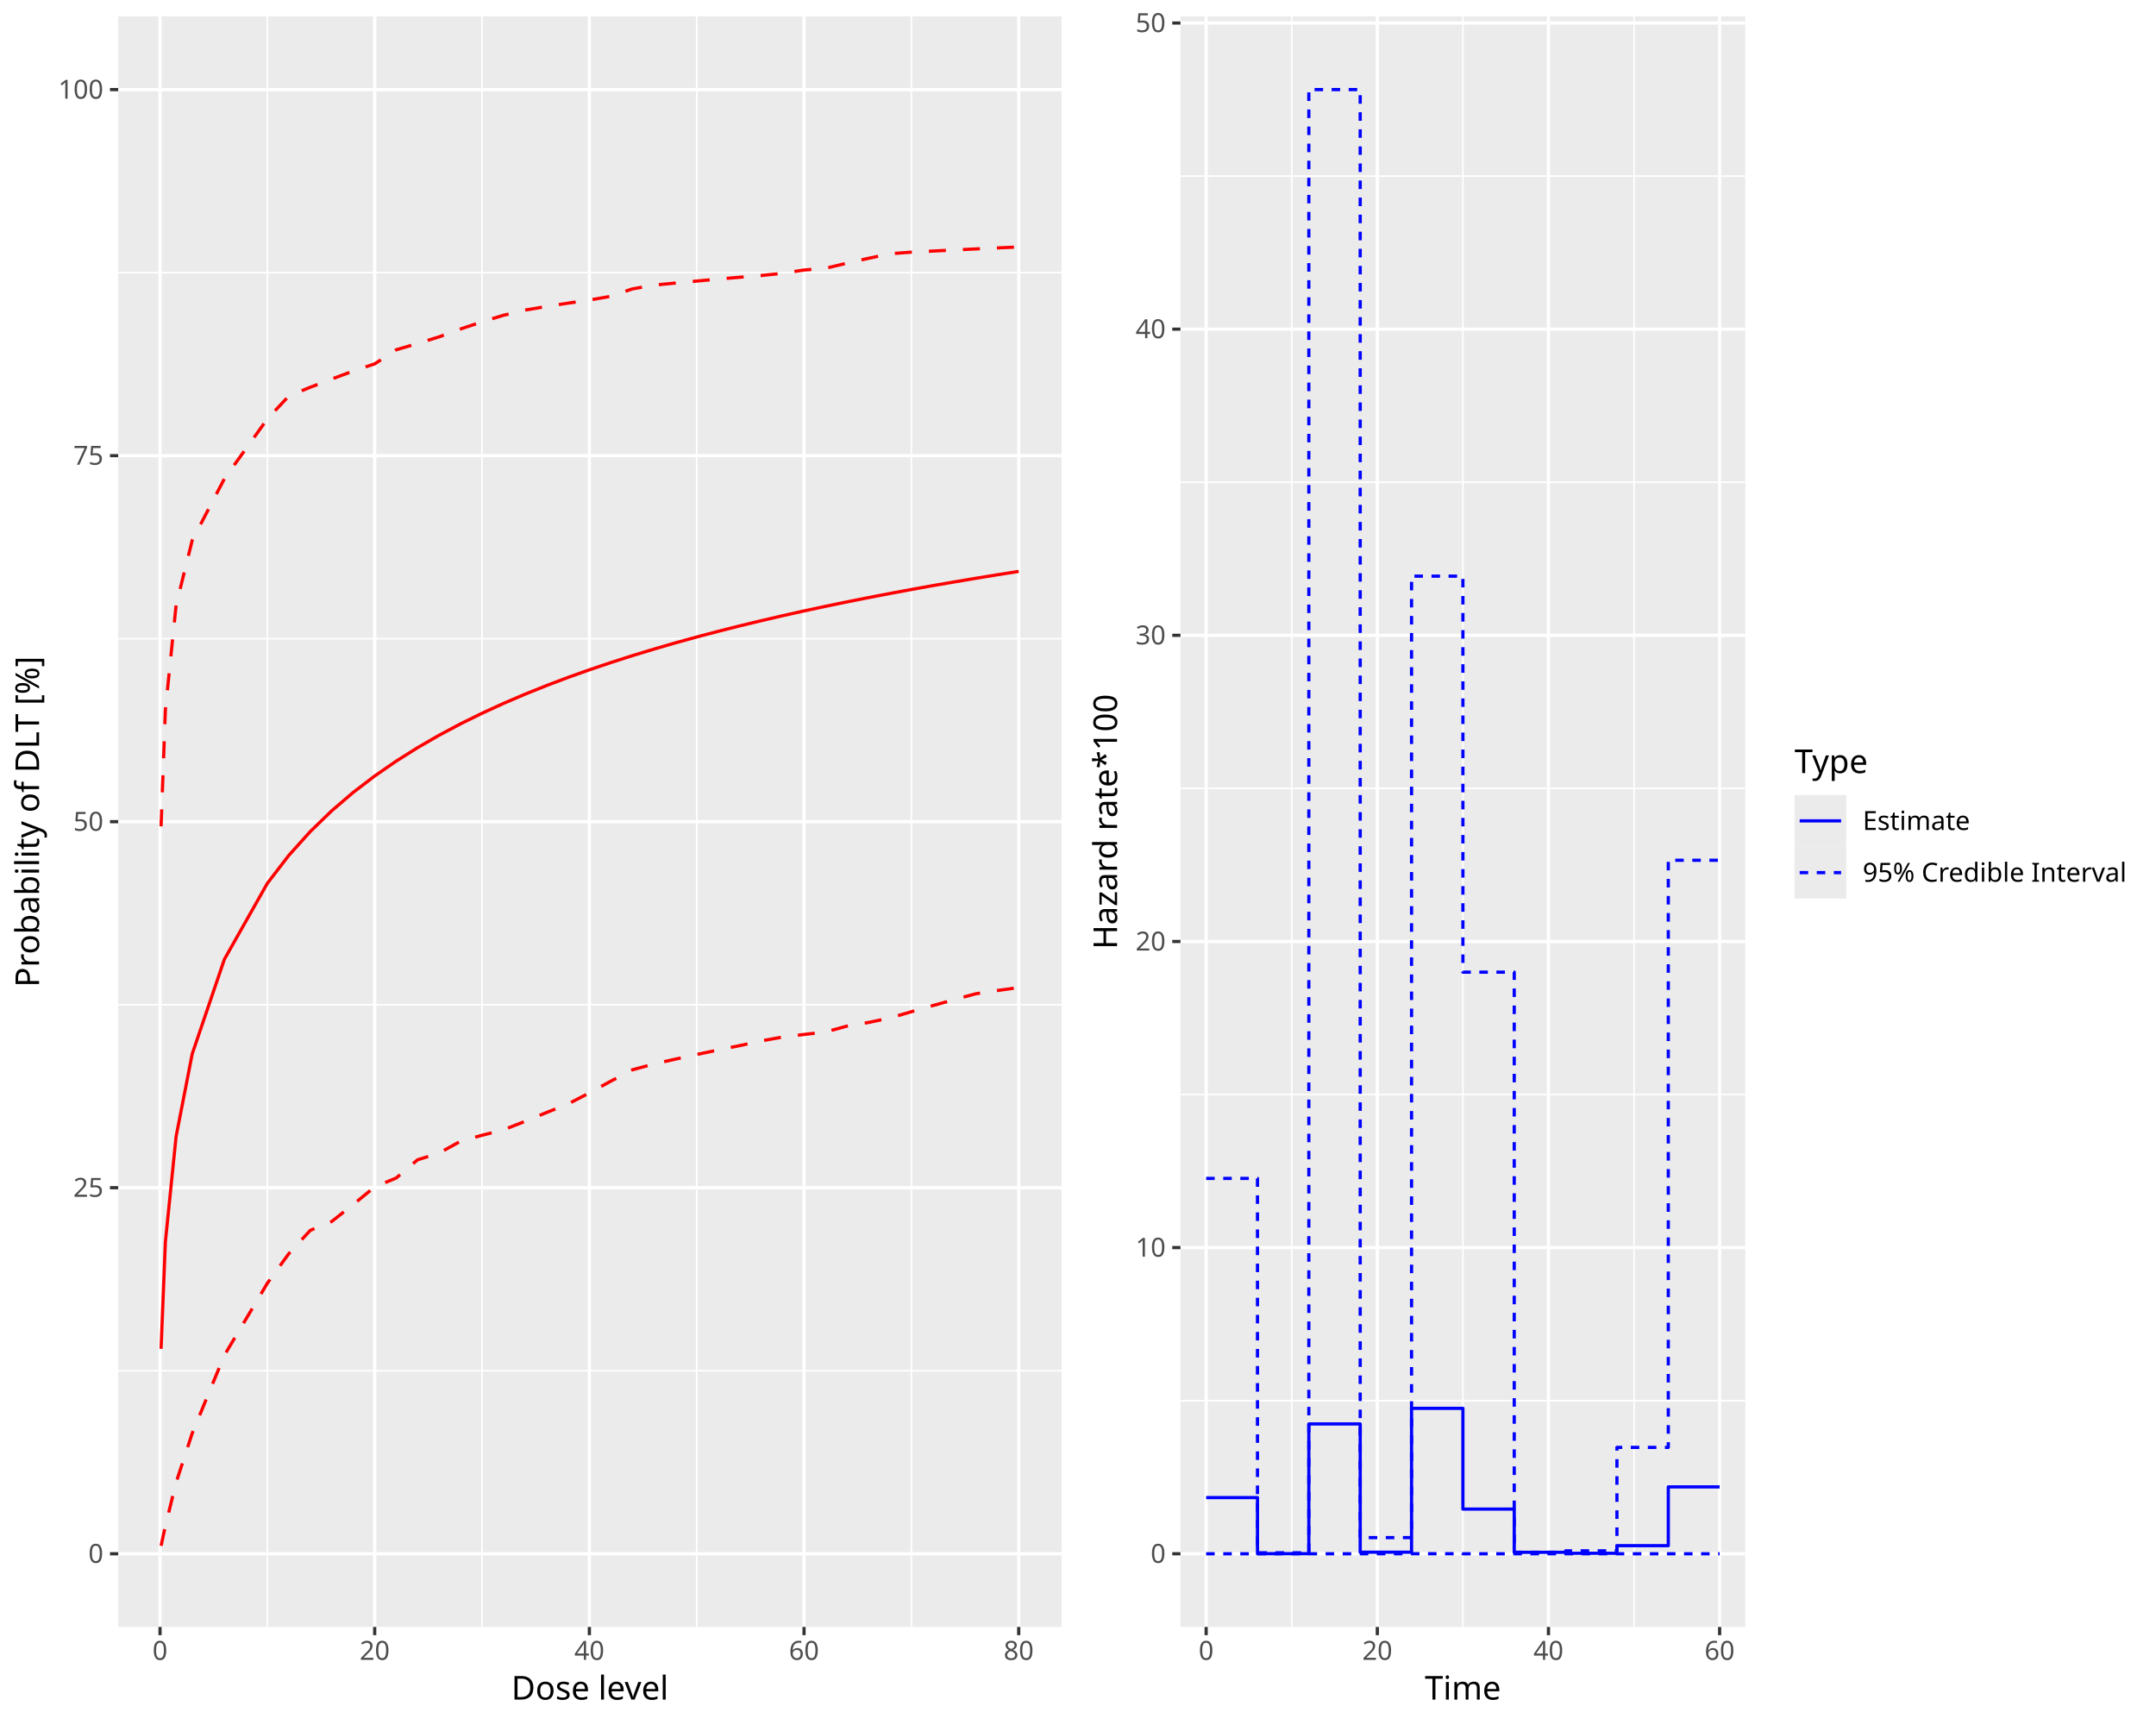
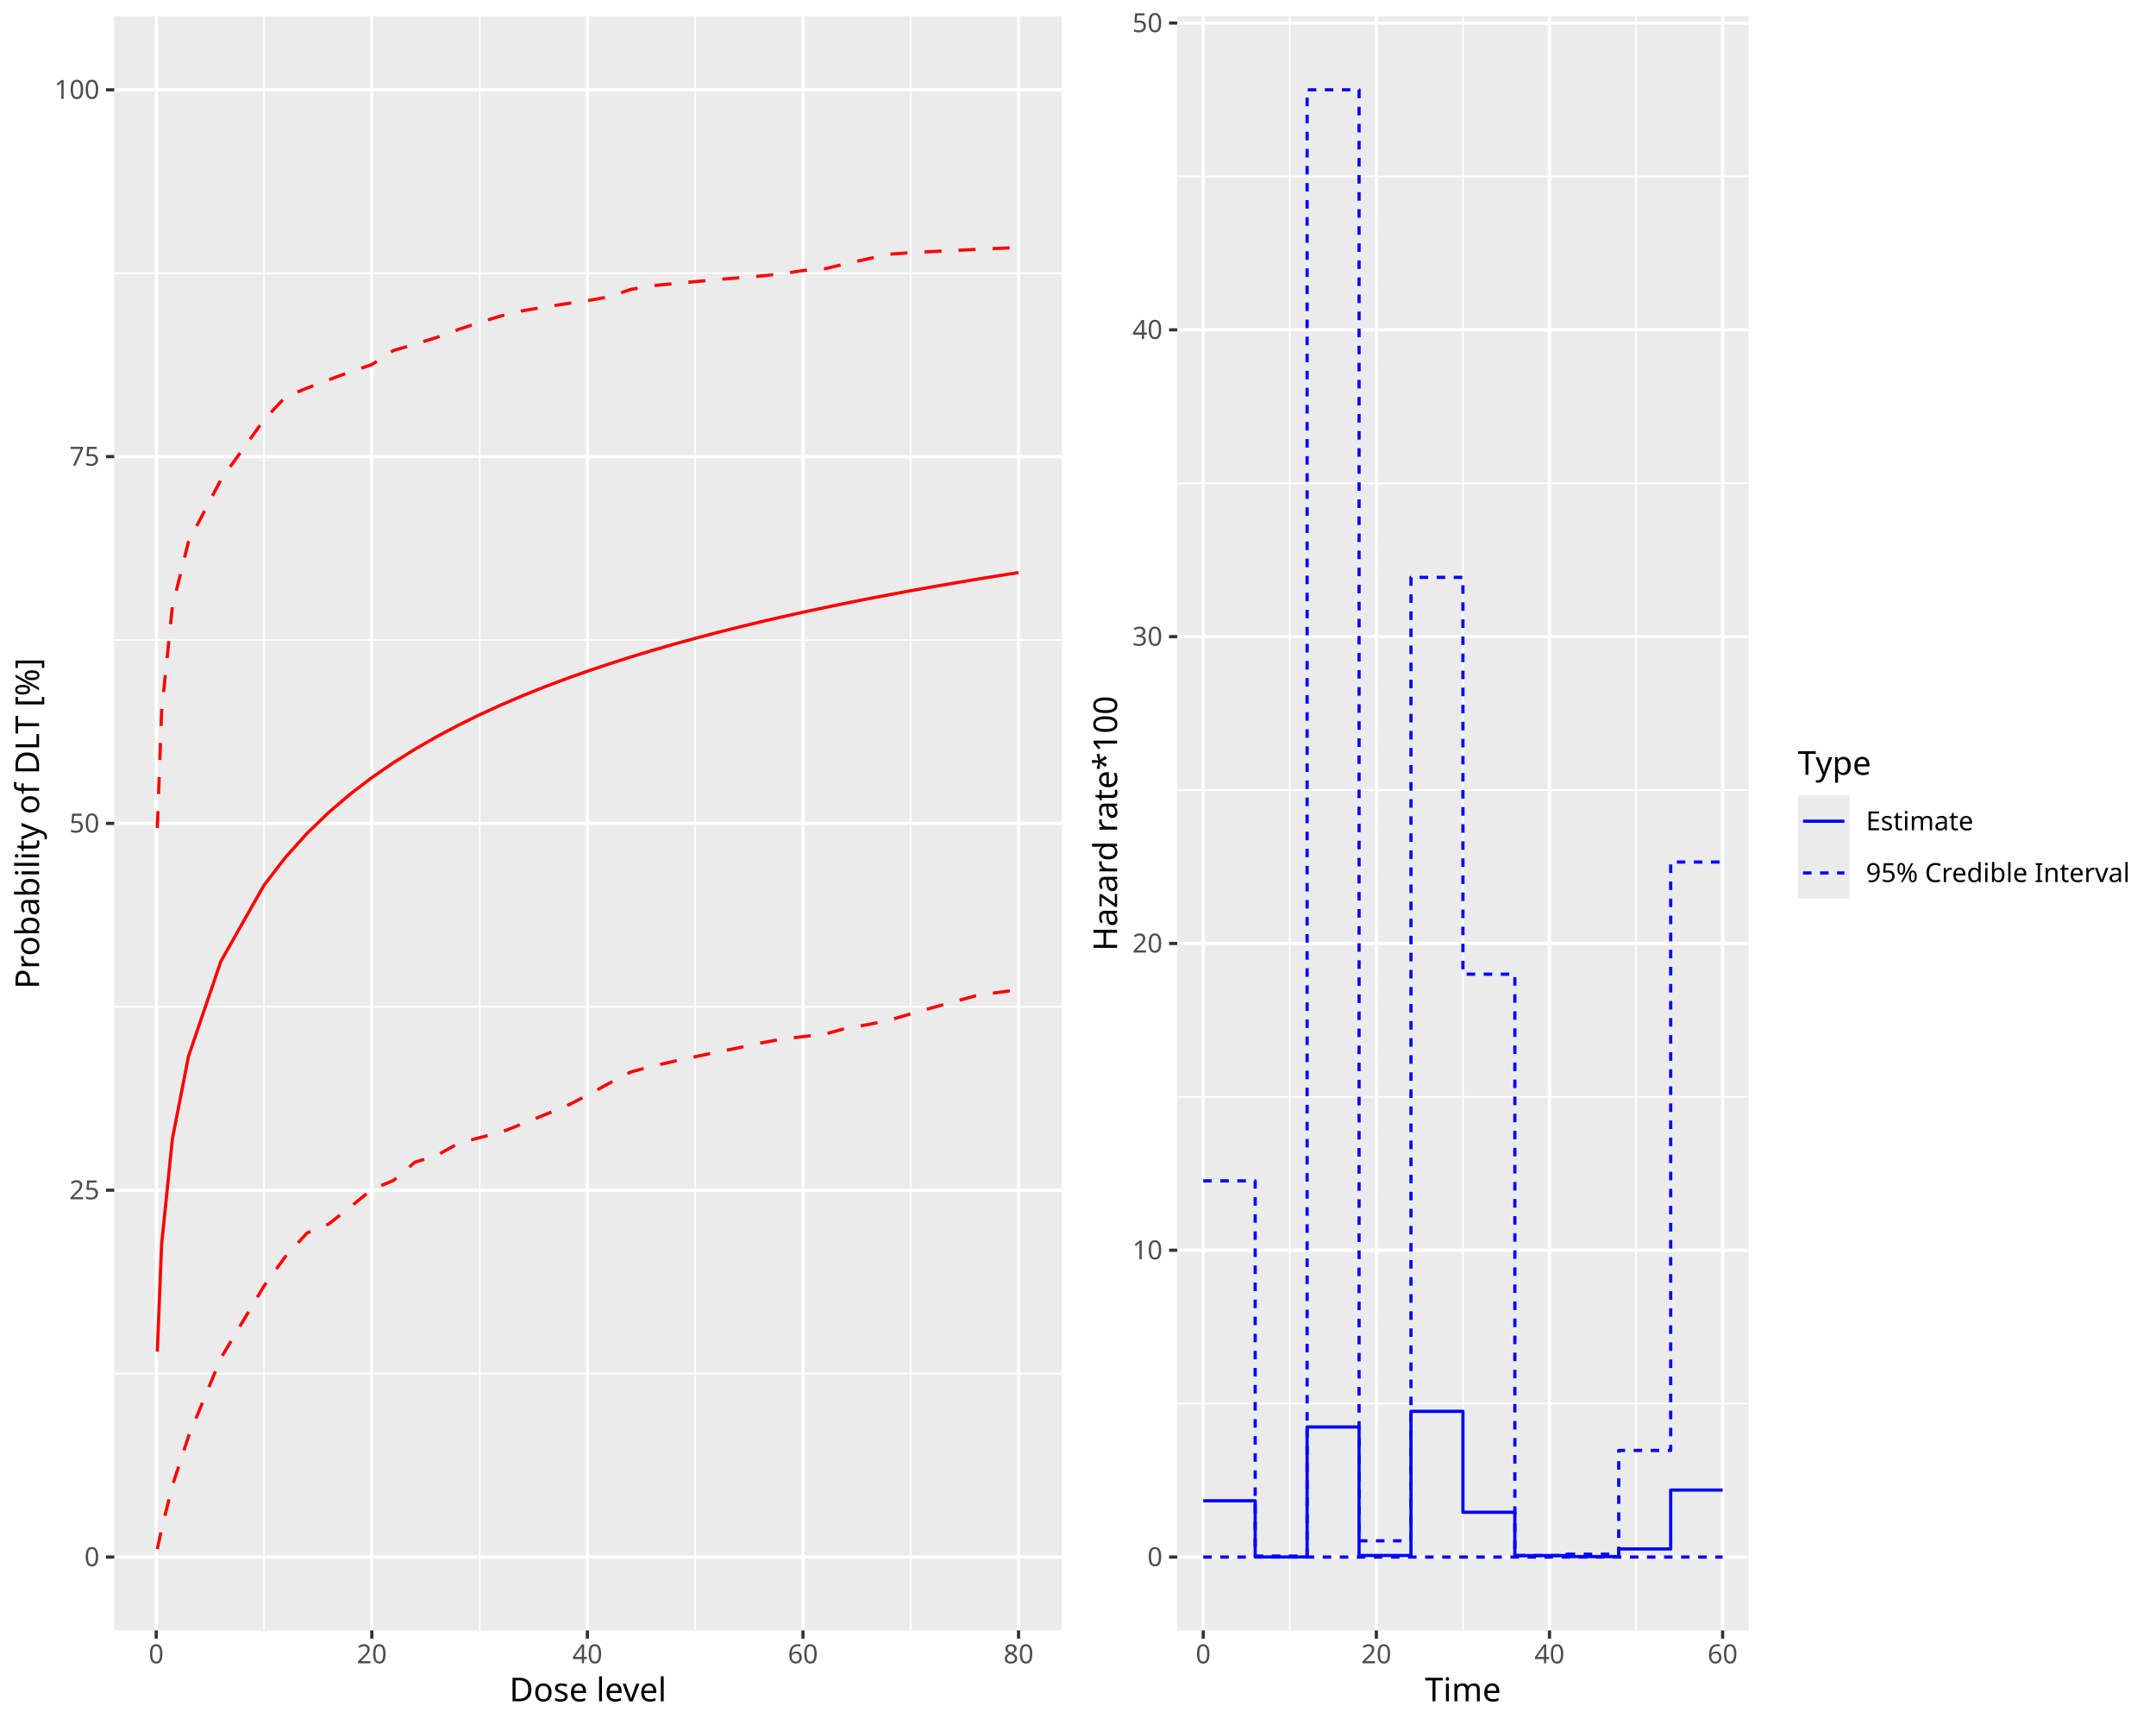
<svg xmlns="http://www.w3.org/2000/svg" class="svglite" data-engine-version="2.0" width="720.00pt" height="576.00pt" viewBox="0 0 720.00 576.00">
  <defs>
    <style type="text/css">
    .svglite line, .svglite polyline, .svglite polygon, .svglite path, .svglite rect, .svglite circle {
      fill: none;
      stroke: #000000;
      stroke-linecap: round;
      stroke-linejoin: round;
      stroke-miterlimit: 10.00;
    }
  </style>
  </defs>
  <rect width="100%" height="100%" style="stroke: none; fill: #FFFFFF;" />
  <defs>
    <clipPath id="cpMC4wMHw3MjAuMDB8MC4wMHw1NzYuMDA=">
      <rect x="0.00" y="0.00" width="720.00" height="576.00" />
    </clipPath>
  </defs>
  <g clip-path="url(#cpMC4wMHw3MjAuMDB8MC4wMHw1NzYuMDA=)">
</g>
  <defs>
    <clipPath id="cpMC4wMHwzNjAuMDB8MC4wMHw1NzYuMDA=">
-       <rect x="0" y="0.00" width="360.00" height="576.00" />
+       <rect x="0.00" y="0.00" width="360.00" height="576.00" />
    </clipPath>
  </defs>
  <g clip-path="url(#cpMC4wMHwzNjAuMDB8MC4wMHw1NzYuMDA=)">
-     <rect x="0" y="0.00" width="360.00" height="576.00" style="stroke-width: 1.07; stroke: #FFFFFF; fill: #FFFFFF;" />
+     <rect x="0.00" y="0.00" width="360.00" height="576.00" style="stroke-width: 1.07; stroke: #FFFFFF; fill: #FFFFFF;" />
  </g>
  <g clip-path="url(#cpMC4wMHw3MjAuMDB8MC4wMHw1NzYuMDA=)">
</g>
  <defs>
-     <clipPath id="cpMzkuNDd8MzU0LjUyfDUuNDh8NTQzLjI3">
-       <rect x="39.47" y="5.48" width="315.05" height="537.79" />
+     <clipPath id="cpMzguMTV8MzU0LjUyfDUuNDh8NTQ0LjQy">
+       <rect x="38.15" y="5.48" width="316.37" height="538.94" />
    </clipPath>
  </defs>
-   <g clip-path="url(#cpMzkuNDd8MzU0LjUyfDUuNDh8NTQzLjI3)">
-     <rect x="39.47" y="5.48" width="315.05" height="537.79" style="stroke-width: 1.07; stroke: none; fill: #EBEBEB;" />
-     <polyline points="39.47,457.71 354.52,457.71 " style="stroke-width: 0.53; stroke: #FFFFFF; stroke-linecap: butt;" />
-     <polyline points="39.47,335.49 354.52,335.49 " style="stroke-width: 0.53; stroke: #FFFFFF; stroke-linecap: butt;" />
-     <polyline points="39.47,213.26 354.52,213.26 " style="stroke-width: 0.53; stroke: #FFFFFF; stroke-linecap: butt;" />
-     <polyline points="39.47,91.04 354.52,91.04 " style="stroke-width: 0.53; stroke: #FFFFFF; stroke-linecap: butt;" />
-     <polyline points="89.28,543.27 89.28,5.48 " style="stroke-width: 0.53; stroke: #FFFFFF; stroke-linecap: butt;" />
-     <polyline points="160.97,543.27 160.97,5.48 " style="stroke-width: 0.53; stroke: #FFFFFF; stroke-linecap: butt;" />
-     <polyline points="232.66,543.27 232.66,5.48 " style="stroke-width: 0.53; stroke: #FFFFFF; stroke-linecap: butt;" />
-     <polyline points="304.35,543.27 304.35,5.48 " style="stroke-width: 0.53; stroke: #FFFFFF; stroke-linecap: butt;" />
-     <polyline points="39.47,518.82 354.52,518.82 " style="stroke-width: 1.07; stroke: #FFFFFF; stroke-linecap: butt;" />
-     <polyline points="39.47,396.60 354.52,396.60 " style="stroke-width: 1.07; stroke: #FFFFFF; stroke-linecap: butt;" />
-     <polyline points="39.47,274.37 354.52,274.37 " style="stroke-width: 1.07; stroke: #FFFFFF; stroke-linecap: butt;" />
-     <polyline points="39.47,152.15 354.52,152.15 " style="stroke-width: 1.07; stroke: #FFFFFF; stroke-linecap: butt;" />
-     <polyline points="39.47,29.92 354.52,29.92 " style="stroke-width: 1.07; stroke: #FFFFFF; stroke-linecap: butt;" />
-     <polyline points="53.44,543.27 53.44,5.48 " style="stroke-width: 1.07; stroke: #FFFFFF; stroke-linecap: butt;" />
-     <polyline points="125.13,543.27 125.13,5.48 " style="stroke-width: 1.07; stroke: #FFFFFF; stroke-linecap: butt;" />
-     <polyline points="196.82,543.27 196.82,5.48 " style="stroke-width: 1.07; stroke: #FFFFFF; stroke-linecap: butt;" />
-     <polyline points="268.51,543.27 268.51,5.48 " style="stroke-width: 1.07; stroke: #FFFFFF; stroke-linecap: butt;" />
-     <polyline points="340.20,543.27 340.20,5.48 " style="stroke-width: 1.07; stroke: #FFFFFF; stroke-linecap: butt;" />
-     <polyline points="53.79,516.16 55.23,509.53 58.81,495.04 64.19,478.59 74.94,452.53 89.28,428.49 96.45,418.61 103.62,410.83 110.79,407.86 117.96,402.19 125.13,396.33 132.30,393.36 139.46,387.26 146.63,385.03 153.80,381.07 160.97,379.08 168.14,377.26 175.31,374.44 182.48,371.50 189.65,368.65 196.82,364.93 203.99,361.01 211.16,357.23 218.33,355.29 225.49,353.67 232.66,352.11 239.83,350.60 247.00,349.15 254.17,347.57 261.34,346.28 268.51,345.42 275.68,344.59 282.85,342.63 290.02,341.42 297.19,339.92 304.35,337.83 311.52,335.78 318.69,333.78 325.86,331.83 333.03,330.75 340.20,329.76 " style="stroke-width: 1.07; stroke: #FF0000; stroke-dasharray: 5.69,5.69; stroke-linecap: butt;" />
-     <polyline points="53.79,450.39 55.23,414.67 58.81,379.48 64.19,351.91 74.94,320.31 89.28,294.96 96.45,285.62 103.62,277.66 110.79,270.72 117.96,264.59 125.13,259.11 132.30,254.16 139.46,249.65 146.63,245.51 153.80,241.70 160.97,238.17 168.14,234.88 175.31,231.81 182.48,228.93 189.65,226.21 196.82,223.66 203.99,221.24 211.16,218.94 218.33,216.76 225.49,214.68 232.66,212.70 239.83,210.81 247.00,209.00 254.17,207.27 261.34,205.60 268.51,204.00 275.68,202.46 282.85,200.98 290.02,199.55 297.19,198.17 304.35,196.84 311.52,195.55 318.69,194.31 325.86,193.10 333.03,191.93 340.20,190.79 " style="stroke-width: 1.07; stroke: #FF0000; stroke-linecap: butt;" />
-     <polyline points="53.79,275.94 55.23,237.07 58.81,202.07 64.19,180.44 74.94,159.84 89.28,139.89 96.45,132.23 103.62,129.31 110.79,126.56 117.96,123.89 125.13,121.50 132.30,116.80 139.46,114.70 146.63,112.48 153.80,109.85 160.97,107.46 168.14,105.27 175.31,103.54 182.48,102.34 189.65,101.23 196.82,100.19 203.99,98.93 211.16,96.47 218.33,95.22 225.49,94.52 232.66,93.85 239.83,93.19 247.00,92.58 254.17,92.00 261.34,91.26 268.51,90.16 275.68,89.59 282.85,87.87 290.02,86.26 297.19,84.73 304.35,84.20 311.52,83.83 318.69,83.47 325.86,83.12 333.03,82.79 340.20,82.46 " style="stroke-width: 1.07; stroke: #FF0000; stroke-dasharray: 5.69,5.69; stroke-linecap: butt;" />
+   <g clip-path="url(#cpMzguMTV8MzU0LjUyfDUuNDh8NTQ0LjQy)">
+     <rect x="38.15" y="5.48" width="316.37" height="538.94" style="stroke-width: 1.07; stroke: none; fill: #EBEBEB;" />
+     <polyline points="38.15,458.68 354.52,458.68 " style="stroke-width: 0.53; stroke: #FFFFFF; stroke-linecap: butt;" />
+     <polyline points="38.15,336.19 354.52,336.19 " style="stroke-width: 0.53; stroke: #FFFFFF; stroke-linecap: butt;" />
+     <polyline points="38.15,213.71 354.52,213.71 " style="stroke-width: 0.53; stroke: #FFFFFF; stroke-linecap: butt;" />
+     <polyline points="38.15,91.22 354.52,91.22 " style="stroke-width: 0.53; stroke: #FFFFFF; stroke-linecap: butt;" />
+     <polyline points="88.17,544.42 88.17,5.48 " style="stroke-width: 0.53; stroke: #FFFFFF; stroke-linecap: butt;" />
+     <polyline points="160.16,544.42 160.16,5.48 " style="stroke-width: 0.53; stroke: #FFFFFF; stroke-linecap: butt;" />
+     <polyline points="232.15,544.42 232.15,5.48 " style="stroke-width: 0.53; stroke: #FFFFFF; stroke-linecap: butt;" />
+     <polyline points="304.14,544.42 304.14,5.48 " style="stroke-width: 0.53; stroke: #FFFFFF; stroke-linecap: butt;" />
+     <polyline points="38.15,519.92 354.52,519.92 " style="stroke-width: 1.07; stroke: #FFFFFF; stroke-linecap: butt;" />
+     <polyline points="38.15,397.43 354.52,397.43 " style="stroke-width: 1.07; stroke: #FFFFFF; stroke-linecap: butt;" />
+     <polyline points="38.15,274.95 354.52,274.95 " style="stroke-width: 1.07; stroke: #FFFFFF; stroke-linecap: butt;" />
+     <polyline points="38.15,152.46 354.52,152.46 " style="stroke-width: 1.07; stroke: #FFFFFF; stroke-linecap: butt;" />
+     <polyline points="38.15,29.98 354.52,29.98 " style="stroke-width: 1.07; stroke: #FFFFFF; stroke-linecap: butt;" />
+     <polyline points="52.17,544.42 52.17,5.48 " style="stroke-width: 1.07; stroke: #FFFFFF; stroke-linecap: butt;" />
+     <polyline points="124.17,544.42 124.17,5.48 " style="stroke-width: 1.07; stroke: #FFFFFF; stroke-linecap: butt;" />
+     <polyline points="196.16,544.42 196.16,5.48 " style="stroke-width: 1.07; stroke: #FFFFFF; stroke-linecap: butt;" />
+     <polyline points="268.15,544.42 268.15,5.48 " style="stroke-width: 1.07; stroke: #FFFFFF; stroke-linecap: butt;" />
+     <polyline points="340.14,544.42 340.14,5.48 " style="stroke-width: 1.07; stroke: #FFFFFF; stroke-linecap: butt;" />
+     <polyline points="52.53,517.25 53.97,510.61 57.57,496.09 62.97,479.60 73.77,453.48 88.17,429.40 95.37,419.49 102.57,411.70 109.77,408.72 116.97,403.04 124.17,397.17 131.36,394.19 138.56,388.08 145.76,385.85 152.96,381.87 160.16,379.88 167.36,378.05 174.56,375.22 181.76,372.29 188.96,369.42 196.16,365.70 203.36,361.77 210.56,357.98 217.75,356.03 224.95,354.41 232.15,352.85 239.35,351.34 246.55,349.89 253.75,348.31 260.95,347.01 268.15,346.15 275.35,345.32 282.55,343.35 289.75,342.14 296.95,340.64 304.14,338.54 311.34,336.49 318.54,334.49 325.74,332.53 332.94,331.44 340.14,330.45 " style="stroke-width: 1.07; stroke: #FF0000; stroke-dasharray: 5.69,5.69; stroke-linecap: butt;" />
+     <polyline points="52.53,451.34 53.97,415.54 57.57,380.28 62.97,352.65 73.77,320.98 88.17,295.58 95.37,286.22 102.57,278.24 109.77,271.29 116.97,265.14 124.17,259.65 131.36,254.69 138.56,250.17 145.76,246.03 152.96,242.21 160.16,238.67 167.36,235.37 174.56,232.29 181.76,229.40 188.96,226.69 196.16,224.12 203.36,221.70 210.56,219.40 217.75,217.21 224.95,215.13 232.15,213.15 239.35,211.25 246.55,209.44 253.75,207.70 260.95,206.03 268.15,204.43 275.35,202.89 282.55,201.40 289.75,199.97 296.95,198.59 304.14,197.25 311.34,195.96 318.54,194.71 325.74,193.50 332.94,192.33 340.14,191.19 " style="stroke-width: 1.07; stroke: #FF0000; stroke-linecap: butt;" />
+     <polyline points="52.53,276.52 53.97,237.56 57.57,202.49 62.97,180.82 73.77,160.17 88.17,140.17 95.37,132.50 102.57,129.57 109.77,126.82 116.97,124.15 124.17,121.75 131.36,117.04 138.56,114.94 145.76,112.71 152.96,110.07 160.16,107.67 167.36,105.48 174.56,103.75 181.76,102.55 188.96,101.43 196.16,100.39 203.36,99.13 210.56,96.66 217.75,95.41 224.95,94.71 232.15,94.04 239.35,93.38 246.55,92.77 253.75,92.19 260.95,91.45 268.15,90.34 275.35,89.77 282.55,88.05 289.75,86.44 296.95,84.89 304.14,84.37 311.34,83.99 318.54,83.64 325.74,83.29 332.94,82.95 340.14,82.63 " style="stroke-width: 1.07; stroke: #FF0000; stroke-dasharray: 5.69,5.69; stroke-linecap: butt;" />
  </g>
  <g clip-path="url(#cpMC4wMHw3MjAuMDB8MC4wMHw1NzYuMDA=)">
-     <text x="34.54" y="521.85" text-anchor="end" style="font-size: 8.80px; fill: #4D4D4D; font-family: sans;" textLength="4.89px" lengthAdjust="spacingAndGlyphs">0</text>
-     <text x="34.54" y="399.63" text-anchor="end" style="font-size: 8.80px; fill: #4D4D4D; font-family: sans;" textLength="9.79px" lengthAdjust="spacingAndGlyphs">25</text>
-     <text x="34.54" y="277.40" text-anchor="end" style="font-size: 8.80px; fill: #4D4D4D; font-family: sans;" textLength="9.79px" lengthAdjust="spacingAndGlyphs">50</text>
-     <text x="34.54" y="155.18" text-anchor="end" style="font-size: 8.80px; fill: #4D4D4D; font-family: sans;" textLength="9.79px" lengthAdjust="spacingAndGlyphs">75</text>
-     <text x="34.54" y="32.95" text-anchor="end" style="font-size: 8.80px; fill: #4D4D4D; font-family: sans;" textLength="14.68px" lengthAdjust="spacingAndGlyphs">100</text>
-     <polyline points="36.73,518.82 39.47,518.82 " style="stroke-width: 1.07; stroke: #333333; stroke-linecap: butt;" />
-     <polyline points="36.73,396.60 39.47,396.60 " style="stroke-width: 1.07; stroke: #333333; stroke-linecap: butt;" />
-     <polyline points="36.73,274.37 39.47,274.37 " style="stroke-width: 1.07; stroke: #333333; stroke-linecap: butt;" />
-     <polyline points="36.73,152.15 39.47,152.15 " style="stroke-width: 1.07; stroke: #333333; stroke-linecap: butt;" />
-     <polyline points="36.73,29.92 39.47,29.92 " style="stroke-width: 1.07; stroke: #333333; stroke-linecap: butt;" />
-     <polyline points="53.44,546.01 53.44,543.27 " style="stroke-width: 1.07; stroke: #333333; stroke-linecap: butt;" />
-     <polyline points="125.13,546.01 125.13,543.27 " style="stroke-width: 1.07; stroke: #333333; stroke-linecap: butt;" />
-     <polyline points="196.82,546.01 196.82,543.27 " style="stroke-width: 1.07; stroke: #333333; stroke-linecap: butt;" />
-     <polyline points="268.51,546.01 268.51,543.27 " style="stroke-width: 1.07; stroke: #333333; stroke-linecap: butt;" />
-     <polyline points="340.20,546.01 340.20,543.27 " style="stroke-width: 1.07; stroke: #333333; stroke-linecap: butt;" />
-     <text x="53.44" y="554.25" text-anchor="middle" style="font-size: 8.80px; fill: #4D4D4D; font-family: sans;" textLength="4.89px" lengthAdjust="spacingAndGlyphs">0</text>
-     <text x="125.13" y="554.25" text-anchor="middle" style="font-size: 8.80px; fill: #4D4D4D; font-family: sans;" textLength="9.79px" lengthAdjust="spacingAndGlyphs">20</text>
-     <text x="196.82" y="554.25" text-anchor="middle" style="font-size: 8.80px; fill: #4D4D4D; font-family: sans;" textLength="9.79px" lengthAdjust="spacingAndGlyphs">40</text>
-     <text x="268.51" y="554.25" text-anchor="middle" style="font-size: 8.80px; fill: #4D4D4D; font-family: sans;" textLength="9.79px" lengthAdjust="spacingAndGlyphs">60</text>
-     <text x="340.20" y="554.25" text-anchor="middle" style="font-size: 8.80px; fill: #4D4D4D; font-family: sans;" textLength="9.79px" lengthAdjust="spacingAndGlyphs">80</text>
-     <text x="197.00" y="567.52" text-anchor="middle" style="font-size: 11.00px; font-family: sans;" textLength="51.37px" lengthAdjust="spacingAndGlyphs">Dose level</text>
-     <text transform="translate(13.05,274.37) rotate(-90)" text-anchor="middle" style="font-size: 11.00px; font-family: sans;" textLength="106.38px" lengthAdjust="spacingAndGlyphs">Probability of DLT [%]</text>
+     <text x="33.22" y="522.95" text-anchor="end" style="font-size: 8.80px; fill: #4D4D4D; font-family: sans;" textLength="4.89px" lengthAdjust="spacingAndGlyphs">0</text>
+     <text x="33.22" y="400.46" text-anchor="end" style="font-size: 8.80px; fill: #4D4D4D; font-family: sans;" textLength="9.79px" lengthAdjust="spacingAndGlyphs">25</text>
+     <text x="33.22" y="277.98" text-anchor="end" style="font-size: 8.80px; fill: #4D4D4D; font-family: sans;" textLength="9.79px" lengthAdjust="spacingAndGlyphs">50</text>
+     <text x="33.22" y="155.49" text-anchor="end" style="font-size: 8.80px; fill: #4D4D4D; font-family: sans;" textLength="9.79px" lengthAdjust="spacingAndGlyphs">75</text>
+     <text x="33.22" y="33.00" text-anchor="end" style="font-size: 8.80px; fill: #4D4D4D; font-family: sans;" textLength="14.68px" lengthAdjust="spacingAndGlyphs">100</text>
+     <polyline points="35.41,519.92 38.15,519.92 " style="stroke-width: 1.07; stroke: #333333; stroke-linecap: butt;" />
+     <polyline points="35.41,397.43 38.15,397.43 " style="stroke-width: 1.07; stroke: #333333; stroke-linecap: butt;" />
+     <polyline points="35.41,274.95 38.15,274.95 " style="stroke-width: 1.07; stroke: #333333; stroke-linecap: butt;" />
+     <polyline points="35.41,152.46 38.15,152.46 " style="stroke-width: 1.07; stroke: #333333; stroke-linecap: butt;" />
+     <polyline points="35.41,29.98 38.15,29.98 " style="stroke-width: 1.07; stroke: #333333; stroke-linecap: butt;" />
+     <polyline points="52.17,547.16 52.17,544.42 " style="stroke-width: 1.07; stroke: #333333; stroke-linecap: butt;" />
+     <polyline points="124.17,547.16 124.17,544.42 " style="stroke-width: 1.07; stroke: #333333; stroke-linecap: butt;" />
+     <polyline points="196.16,547.16 196.16,544.42 " style="stroke-width: 1.07; stroke: #333333; stroke-linecap: butt;" />
+     <polyline points="268.15,547.16 268.15,544.42 " style="stroke-width: 1.07; stroke: #333333; stroke-linecap: butt;" />
+     <polyline points="340.14,547.16 340.14,544.42 " style="stroke-width: 1.07; stroke: #333333; stroke-linecap: butt;" />
+     <text x="52.17" y="555.40" text-anchor="middle" style="font-size: 8.80px; fill: #4D4D4D; font-family: sans;" textLength="4.89px" lengthAdjust="spacingAndGlyphs">0</text>
+     <text x="124.17" y="555.40" text-anchor="middle" style="font-size: 8.80px; fill: #4D4D4D; font-family: sans;" textLength="9.79px" lengthAdjust="spacingAndGlyphs">20</text>
+     <text x="196.16" y="555.40" text-anchor="middle" style="font-size: 8.80px; fill: #4D4D4D; font-family: sans;" textLength="9.79px" lengthAdjust="spacingAndGlyphs">40</text>
+     <text x="268.15" y="555.40" text-anchor="middle" style="font-size: 8.80px; fill: #4D4D4D; font-family: sans;" textLength="9.79px" lengthAdjust="spacingAndGlyphs">60</text>
+     <text x="340.14" y="555.40" text-anchor="middle" style="font-size: 8.80px; fill: #4D4D4D; font-family: sans;" textLength="9.79px" lengthAdjust="spacingAndGlyphs">80</text>
+     <text x="196.34" y="568.10" text-anchor="middle" style="font-size: 11.00px; font-family: sans;" textLength="51.37px" lengthAdjust="spacingAndGlyphs">Dose level</text>
+     <text transform="translate(13.05,274.95) rotate(-90)" text-anchor="middle" style="font-size: 11.00px; font-family: sans;" textLength="106.38px" lengthAdjust="spacingAndGlyphs">Probability of DLT [%]</text>
  </g>
  <defs>
    <clipPath id="cpMzYwLjAwfDcyMC4wMHwwLjAwfDU3Ni4wMA==">
      <rect x="360.00" y="0.00" width="360.00" height="576.00" />
    </clipPath>
  </defs>
  <g clip-path="url(#cpMzYwLjAwfDcyMC4wMHwwLjAwfDU3Ni4wMA==)">
    <rect x="360.00" y="0.00" width="360.00" height="576.00" style="stroke-width: 1.07; stroke: #FFFFFF; fill: #FFFFFF;" />
  </g>
  <g clip-path="url(#cpMC4wMHw3MjAuMDB8MC4wMHw1NzYuMDA=)">
</g>
  <defs>
-     <clipPath id="cpMzk0LjIyfDU4Mi44NXw1LjQ4fDU0My4yNw==">
-       <rect x="394.22" y="5.48" width="188.62" height="537.79" />
+     <clipPath id="cpMzkzLjE1fDU4My45NXw1LjQ4fDU0NC40Mg==">
+       <rect x="393.15" y="5.48" width="190.80" height="538.94" />
    </clipPath>
  </defs>
-   <g clip-path="url(#cpMzk0LjIyfDU4Mi44NXw1LjQ4fDU0My4yNw==)">
-     <rect x="394.22" y="5.48" width="188.62" height="537.79" style="stroke-width: 1.07; stroke: none; fill: #EBEBEB;" />
-     <polyline points="394.22,467.71 582.85,467.71 " style="stroke-width: 0.53; stroke: #FFFFFF; stroke-linecap: butt;" />
-     <polyline points="394.22,365.48 582.85,365.48 " style="stroke-width: 0.53; stroke: #FFFFFF; stroke-linecap: butt;" />
-     <polyline points="394.22,263.25 582.85,263.25 " style="stroke-width: 0.53; stroke: #FFFFFF; stroke-linecap: butt;" />
-     <polyline points="394.22,161.03 582.85,161.03 " style="stroke-width: 0.53; stroke: #FFFFFF; stroke-linecap: butt;" />
-     <polyline points="394.22,58.80 582.85,58.80 " style="stroke-width: 0.53; stroke: #FFFFFF; stroke-linecap: butt;" />
-     <polyline points="431.38,543.27 431.38,5.48 " style="stroke-width: 0.53; stroke: #FFFFFF; stroke-linecap: butt;" />
-     <polyline points="488.54,543.27 488.54,5.48 " style="stroke-width: 0.53; stroke: #FFFFFF; stroke-linecap: butt;" />
-     <polyline points="545.69,543.27 545.69,5.48 " style="stroke-width: 0.53; stroke: #FFFFFF; stroke-linecap: butt;" />
-     <polyline points="394.22,518.82 582.85,518.82 " style="stroke-width: 1.07; stroke: #FFFFFF; stroke-linecap: butt;" />
-     <polyline points="394.22,416.59 582.85,416.59 " style="stroke-width: 1.07; stroke: #FFFFFF; stroke-linecap: butt;" />
-     <polyline points="394.22,314.37 582.85,314.37 " style="stroke-width: 1.07; stroke: #FFFFFF; stroke-linecap: butt;" />
-     <polyline points="394.22,212.14 582.85,212.14 " style="stroke-width: 1.07; stroke: #FFFFFF; stroke-linecap: butt;" />
-     <polyline points="394.22,109.91 582.85,109.91 " style="stroke-width: 1.07; stroke: #FFFFFF; stroke-linecap: butt;" />
-     <polyline points="394.22,7.69 582.85,7.69 " style="stroke-width: 1.07; stroke: #FFFFFF; stroke-linecap: butt;" />
-     <polyline points="402.80,543.27 402.80,5.48 " style="stroke-width: 1.07; stroke: #FFFFFF; stroke-linecap: butt;" />
-     <polyline points="459.96,543.27 459.96,5.48 " style="stroke-width: 1.07; stroke: #FFFFFF; stroke-linecap: butt;" />
-     <polyline points="517.11,543.27 517.11,5.48 " style="stroke-width: 1.07; stroke: #FFFFFF; stroke-linecap: butt;" />
-     <polyline points="574.27,543.27 574.27,5.48 " style="stroke-width: 1.07; stroke: #FFFFFF; stroke-linecap: butt;" />
-     <polyline points="402.80,518.82 419.94,518.82 419.94,518.82 437.09,518.82 437.09,518.82 454.24,518.82 454.24,518.82 471.39,518.82 471.39,518.81 488.54,518.81 488.54,518.82 505.68,518.82 505.68,518.82 522.83,518.82 522.83,518.82 539.98,518.82 539.98,518.82 557.13,518.82 557.13,518.82 574.27,518.82 574.27,518.82 " style="stroke-width: 1.07; stroke: #0000FF; stroke-dasharray: 2.85,2.85; stroke-linecap: butt;" />
-     <polyline points="402.80,500.07 419.94,500.07 419.94,518.79 437.09,518.79 437.09,475.47 454.24,475.47 454.24,518.30 471.39,518.30 471.39,470.27 488.54,470.27 488.54,503.90 505.68,503.90 505.68,518.34 522.83,518.34 522.83,518.66 539.98,518.66 539.98,516.12 557.13,516.12 557.13,496.50 574.27,496.50 574.27,496.50 " style="stroke-width: 1.07; stroke: #0000FF; stroke-linecap: butt;" />
-     <polyline points="402.80,393.48 419.94,393.48 419.94,518.50 437.09,518.50 437.09,29.92 454.24,29.92 454.24,513.43 471.39,513.43 471.39,192.39 488.54,192.39 488.54,324.61 505.68,324.61 505.68,518.32 522.83,518.32 522.83,517.85 539.98,517.85 539.98,483.30 557.13,483.30 557.13,287.25 574.27,287.25 574.27,287.25 " style="stroke-width: 1.07; stroke: #0000FF; stroke-dasharray: 2.85,2.85; stroke-linecap: butt;" />
+   <g clip-path="url(#cpMzkzLjE1fDU4My45NXw1LjQ4fDU0NC40Mg==)">
+     <rect x="393.15" y="5.48" width="190.80" height="538.94" style="stroke-width: 1.07; stroke: none; fill: #EBEBEB;" />
+     <polyline points="393.15,468.70 583.95,468.70 " style="stroke-width: 0.53; stroke: #FFFFFF; stroke-linecap: butt;" />
+     <polyline points="393.15,366.25 583.95,366.25 " style="stroke-width: 0.53; stroke: #FFFFFF; stroke-linecap: butt;" />
+     <polyline points="393.15,263.81 583.95,263.81 " style="stroke-width: 0.53; stroke: #FFFFFF; stroke-linecap: butt;" />
+     <polyline points="393.15,161.36 583.95,161.36 " style="stroke-width: 0.53; stroke: #FFFFFF; stroke-linecap: butt;" />
+     <polyline points="393.15,58.91 583.95,58.91 " style="stroke-width: 0.53; stroke: #FFFFFF; stroke-linecap: butt;" />
+     <polyline points="430.73,544.42 430.73,5.48 " style="stroke-width: 0.53; stroke: #FFFFFF; stroke-linecap: butt;" />
+     <polyline points="488.55,544.42 488.55,5.48 " style="stroke-width: 0.53; stroke: #FFFFFF; stroke-linecap: butt;" />
+     <polyline points="546.37,544.42 546.37,5.48 " style="stroke-width: 0.53; stroke: #FFFFFF; stroke-linecap: butt;" />
+     <polyline points="393.15,519.92 583.95,519.92 " style="stroke-width: 1.07; stroke: #FFFFFF; stroke-linecap: butt;" />
+     <polyline points="393.15,417.47 583.95,417.47 " style="stroke-width: 1.07; stroke: #FFFFFF; stroke-linecap: butt;" />
+     <polyline points="393.15,315.03 583.95,315.03 " style="stroke-width: 1.07; stroke: #FFFFFF; stroke-linecap: butt;" />
+     <polyline points="393.15,212.58 583.95,212.58 " style="stroke-width: 1.07; stroke: #FFFFFF; stroke-linecap: butt;" />
+     <polyline points="393.15,110.14 583.95,110.14 " style="stroke-width: 1.07; stroke: #FFFFFF; stroke-linecap: butt;" />
+     <polyline points="393.15,7.69 583.95,7.69 " style="stroke-width: 1.07; stroke: #FFFFFF; stroke-linecap: butt;" />
+     <polyline points="401.82,544.42 401.82,5.48 " style="stroke-width: 1.07; stroke: #FFFFFF; stroke-linecap: butt;" />
+     <polyline points="459.64,544.42 459.64,5.48 " style="stroke-width: 1.07; stroke: #FFFFFF; stroke-linecap: butt;" />
+     <polyline points="517.46,544.42 517.46,5.48 " style="stroke-width: 1.07; stroke: #FFFFFF; stroke-linecap: butt;" />
+     <polyline points="575.27,544.42 575.27,5.48 " style="stroke-width: 1.07; stroke: #FFFFFF; stroke-linecap: butt;" />
+     <polyline points="401.82,519.92 419.17,519.92 419.17,519.92 436.51,519.92 436.51,519.92 453.86,519.92 453.86,519.92 471.20,519.92 471.20,519.91 488.55,519.91 488.55,519.92 505.89,519.92 505.89,519.92 523.24,519.92 523.24,519.92 540.58,519.92 540.58,519.92 557.93,519.92 557.93,519.92 575.27,519.92 575.27,519.92 " style="stroke-width: 1.07; stroke: #0000FF; stroke-dasharray: 2.85,2.85; stroke-linecap: butt;" />
+     <polyline points="401.82,501.13 419.17,501.13 419.17,519.89 436.51,519.89 436.51,476.48 453.86,476.48 453.86,519.40 471.20,519.40 471.20,471.26 488.55,471.26 488.55,504.96 505.89,504.96 505.89,519.43 523.24,519.43 523.24,519.76 540.58,519.76 540.58,517.21 557.93,517.21 557.93,497.55 575.27,497.55 575.27,497.55 " style="stroke-width: 1.07; stroke: #0000FF; stroke-linecap: butt;" />
+     <polyline points="401.82,394.31 419.17,394.31 419.17,519.59 436.51,519.59 436.51,29.98 453.86,29.98 453.86,514.51 471.20,514.51 471.20,192.79 488.55,192.79 488.55,325.29 505.89,325.29 505.89,519.42 523.24,519.42 523.24,518.95 540.58,518.95 540.58,484.32 557.93,484.32 557.93,287.85 575.27,287.85 575.27,287.85 " style="stroke-width: 1.07; stroke: #0000FF; stroke-dasharray: 2.85,2.85; stroke-linecap: butt;" />
  </g>
  <g clip-path="url(#cpMC4wMHw3MjAuMDB8MC4wMHw1NzYuMDA=)">
-     <text x="389.29" y="521.85" text-anchor="end" style="font-size: 8.80px; fill: #4D4D4D; font-family: sans;" textLength="4.89px" lengthAdjust="spacingAndGlyphs">0</text>
-     <text x="389.29" y="419.62" text-anchor="end" style="font-size: 8.80px; fill: #4D4D4D; font-family: sans;" textLength="9.79px" lengthAdjust="spacingAndGlyphs">10</text>
-     <text x="389.29" y="317.40" text-anchor="end" style="font-size: 8.80px; fill: #4D4D4D; font-family: sans;" textLength="9.79px" lengthAdjust="spacingAndGlyphs">20</text>
-     <text x="389.29" y="215.17" text-anchor="end" style="font-size: 8.80px; fill: #4D4D4D; font-family: sans;" textLength="9.79px" lengthAdjust="spacingAndGlyphs">30</text>
-     <text x="389.29" y="112.94" text-anchor="end" style="font-size: 8.80px; fill: #4D4D4D; font-family: sans;" textLength="9.79px" lengthAdjust="spacingAndGlyphs">40</text>
-     <text x="389.29" y="10.71" text-anchor="end" style="font-size: 8.80px; fill: #4D4D4D; font-family: sans;" textLength="9.79px" lengthAdjust="spacingAndGlyphs">50</text>
-     <polyline points="391.48,518.82 394.22,518.82 " style="stroke-width: 1.07; stroke: #333333; stroke-linecap: butt;" />
-     <polyline points="391.48,416.59 394.22,416.59 " style="stroke-width: 1.07; stroke: #333333; stroke-linecap: butt;" />
-     <polyline points="391.48,314.37 394.22,314.37 " style="stroke-width: 1.07; stroke: #333333; stroke-linecap: butt;" />
-     <polyline points="391.48,212.14 394.22,212.14 " style="stroke-width: 1.07; stroke: #333333; stroke-linecap: butt;" />
-     <polyline points="391.48,109.91 394.22,109.91 " style="stroke-width: 1.07; stroke: #333333; stroke-linecap: butt;" />
-     <polyline points="391.48,7.69 394.22,7.69 " style="stroke-width: 1.07; stroke: #333333; stroke-linecap: butt;" />
-     <polyline points="402.80,546.01 402.80,543.27 " style="stroke-width: 1.07; stroke: #333333; stroke-linecap: butt;" />
-     <polyline points="459.96,546.01 459.96,543.27 " style="stroke-width: 1.07; stroke: #333333; stroke-linecap: butt;" />
-     <polyline points="517.11,546.01 517.11,543.27 " style="stroke-width: 1.07; stroke: #333333; stroke-linecap: butt;" />
-     <polyline points="574.27,546.01 574.27,543.27 " style="stroke-width: 1.07; stroke: #333333; stroke-linecap: butt;" />
-     <text x="402.80" y="554.25" text-anchor="middle" style="font-size: 8.80px; fill: #4D4D4D; font-family: sans;" textLength="4.89px" lengthAdjust="spacingAndGlyphs">0</text>
-     <text x="459.96" y="554.25" text-anchor="middle" style="font-size: 8.80px; fill: #4D4D4D; font-family: sans;" textLength="9.79px" lengthAdjust="spacingAndGlyphs">20</text>
-     <text x="517.11" y="554.25" text-anchor="middle" style="font-size: 8.80px; fill: #4D4D4D; font-family: sans;" textLength="9.79px" lengthAdjust="spacingAndGlyphs">40</text>
-     <text x="574.27" y="554.25" text-anchor="middle" style="font-size: 8.80px; fill: #4D4D4D; font-family: sans;" textLength="9.79px" lengthAdjust="spacingAndGlyphs">60</text>
-     <text x="488.54" y="567.52" text-anchor="middle" style="font-size: 11.00px; font-family: sans;" textLength="24.45px" lengthAdjust="spacingAndGlyphs">Time</text>
-     <text transform="translate(373.05,274.37) rotate(-90)" text-anchor="middle" style="font-size: 11.00px; font-family: sans;" textLength="80.12px" lengthAdjust="spacingAndGlyphs">Hazard rate*100</text>
-     <rect x="593.81" y="243.24" width="120.71" height="62.26" style="stroke-width: 1.07; stroke: none; fill: #FFFFFF;" />
-     <text x="599.29" y="258.14" style="font-size: 11.00px; font-family: sans;" textLength="24.46px" lengthAdjust="spacingAndGlyphs">Type</text>
-     <rect x="599.29" y="265.46" width="17.28" height="17.28" style="stroke-width: 1.07; stroke: none; fill: #EBEBEB;" />
-     <line x1="601.01" y1="274.10" x2="614.84" y2="274.10" style="stroke-width: 1.07; stroke: #0000FF; stroke-linecap: butt;" />
-     <rect x="599.29" y="282.74" width="17.28" height="17.28" style="stroke-width: 1.07; stroke: none; fill: #EBEBEB;" />
-     <line x1="601.01" y1="291.38" x2="614.84" y2="291.38" style="stroke-width: 1.07; stroke: #0000FF; stroke-dasharray: 2.85,2.85; stroke-linecap: butt;" />
-     <text x="622.05" y="277.13" style="font-size: 8.80px; font-family: sans;" textLength="34.24px" lengthAdjust="spacingAndGlyphs">Estimate</text>
-     <text x="622.05" y="294.41" style="font-size: 8.80px; font-family: sans;" textLength="84.14px" lengthAdjust="spacingAndGlyphs">95% Credible Interval</text>
+     <text x="388.22" y="522.95" text-anchor="end" style="font-size: 8.80px; fill: #4D4D4D; font-family: sans;" textLength="4.89px" lengthAdjust="spacingAndGlyphs">0</text>
+     <text x="388.22" y="420.50" text-anchor="end" style="font-size: 8.80px; fill: #4D4D4D; font-family: sans;" textLength="9.79px" lengthAdjust="spacingAndGlyphs">10</text>
+     <text x="388.22" y="318.06" text-anchor="end" style="font-size: 8.80px; fill: #4D4D4D; font-family: sans;" textLength="9.79px" lengthAdjust="spacingAndGlyphs">20</text>
+     <text x="388.22" y="215.61" text-anchor="end" style="font-size: 8.80px; fill: #4D4D4D; font-family: sans;" textLength="9.79px" lengthAdjust="spacingAndGlyphs">30</text>
+     <text x="388.22" y="113.16" text-anchor="end" style="font-size: 8.80px; fill: #4D4D4D; font-family: sans;" textLength="9.79px" lengthAdjust="spacingAndGlyphs">40</text>
+     <text x="388.22" y="10.72" text-anchor="end" style="font-size: 8.80px; fill: #4D4D4D; font-family: sans;" textLength="9.79px" lengthAdjust="spacingAndGlyphs">50</text>
+     <polyline points="390.41,519.92 393.15,519.92 " style="stroke-width: 1.07; stroke: #333333; stroke-linecap: butt;" />
+     <polyline points="390.41,417.47 393.15,417.47 " style="stroke-width: 1.07; stroke: #333333; stroke-linecap: butt;" />
+     <polyline points="390.41,315.03 393.15,315.03 " style="stroke-width: 1.07; stroke: #333333; stroke-linecap: butt;" />
+     <polyline points="390.41,212.58 393.15,212.58 " style="stroke-width: 1.07; stroke: #333333; stroke-linecap: butt;" />
+     <polyline points="390.41,110.14 393.15,110.14 " style="stroke-width: 1.07; stroke: #333333; stroke-linecap: butt;" />
+     <polyline points="390.41,7.69 393.15,7.69 " style="stroke-width: 1.07; stroke: #333333; stroke-linecap: butt;" />
+     <polyline points="401.82,547.16 401.82,544.42 " style="stroke-width: 1.07; stroke: #333333; stroke-linecap: butt;" />
+     <polyline points="459.64,547.16 459.64,544.42 " style="stroke-width: 1.07; stroke: #333333; stroke-linecap: butt;" />
+     <polyline points="517.46,547.16 517.46,544.42 " style="stroke-width: 1.07; stroke: #333333; stroke-linecap: butt;" />
+     <polyline points="575.27,547.16 575.27,544.42 " style="stroke-width: 1.07; stroke: #333333; stroke-linecap: butt;" />
+     <text x="401.82" y="555.40" text-anchor="middle" style="font-size: 8.80px; fill: #4D4D4D; font-family: sans;" textLength="4.89px" lengthAdjust="spacingAndGlyphs">0</text>
+     <text x="459.64" y="555.40" text-anchor="middle" style="font-size: 8.80px; fill: #4D4D4D; font-family: sans;" textLength="9.79px" lengthAdjust="spacingAndGlyphs">20</text>
+     <text x="517.46" y="555.40" text-anchor="middle" style="font-size: 8.80px; fill: #4D4D4D; font-family: sans;" textLength="9.79px" lengthAdjust="spacingAndGlyphs">40</text>
+     <text x="575.27" y="555.40" text-anchor="middle" style="font-size: 8.80px; fill: #4D4D4D; font-family: sans;" textLength="9.79px" lengthAdjust="spacingAndGlyphs">60</text>
+     <text x="488.55" y="568.10" text-anchor="middle" style="font-size: 11.00px; font-family: sans;" textLength="24.45px" lengthAdjust="spacingAndGlyphs">Time</text>
+     <text transform="translate(373.05,274.95) rotate(-90)" text-anchor="middle" style="font-size: 11.00px; font-family: sans;" textLength="80.12px" lengthAdjust="spacingAndGlyphs">Hazard rate*100</text>
+     <rect x="594.91" y="244.29" width="119.61" height="61.32" style="stroke-width: 1.07; stroke: none; fill: #FFFFFF;" />
+     <text x="600.39" y="258.71" style="font-size: 11.00px; font-family: sans;" textLength="24.46px" lengthAdjust="spacingAndGlyphs">Type</text>
+     <rect x="600.39" y="265.57" width="17.28" height="17.28" style="stroke-width: 1.07; stroke: none; fill: #EBEBEB;" />
+     <line x1="602.11" y1="274.21" x2="615.94" y2="274.21" style="stroke-width: 1.07; stroke: #0000FF; stroke-linecap: butt;" />
+     <rect x="600.39" y="282.85" width="17.28" height="17.28" style="stroke-width: 1.07; stroke: none; fill: #EBEBEB;" />
+     <line x1="602.11" y1="291.49" x2="615.94" y2="291.49" style="stroke-width: 1.07; stroke: #0000FF; stroke-dasharray: 2.85,2.85; stroke-linecap: butt;" />
+     <text x="623.15" y="277.24" style="font-size: 8.80px; font-family: sans;" textLength="34.24px" lengthAdjust="spacingAndGlyphs">Estimate</text>
+     <text x="623.15" y="294.52" style="font-size: 8.80px; font-family: sans;" textLength="84.14px" lengthAdjust="spacingAndGlyphs">95% Credible Interval</text>
  </g>
</svg>
